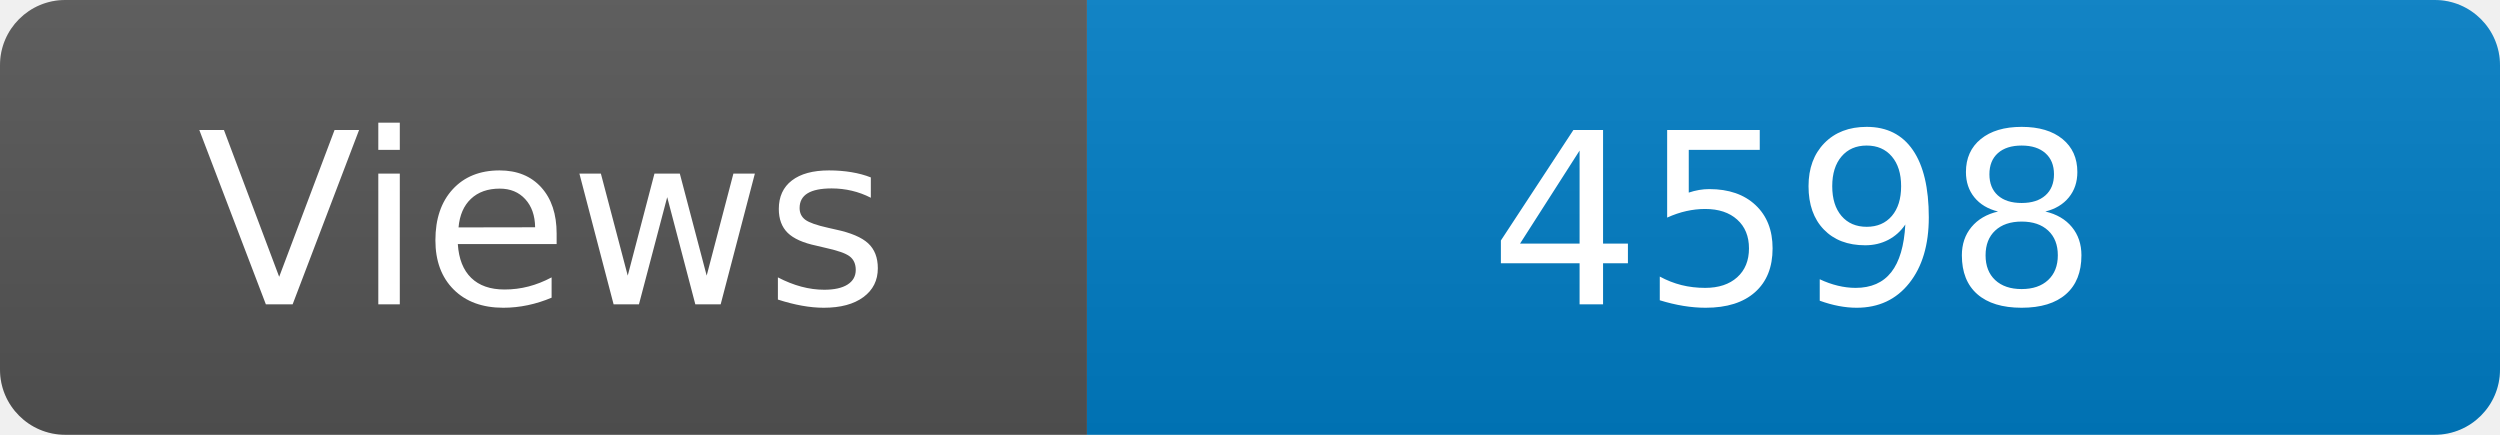
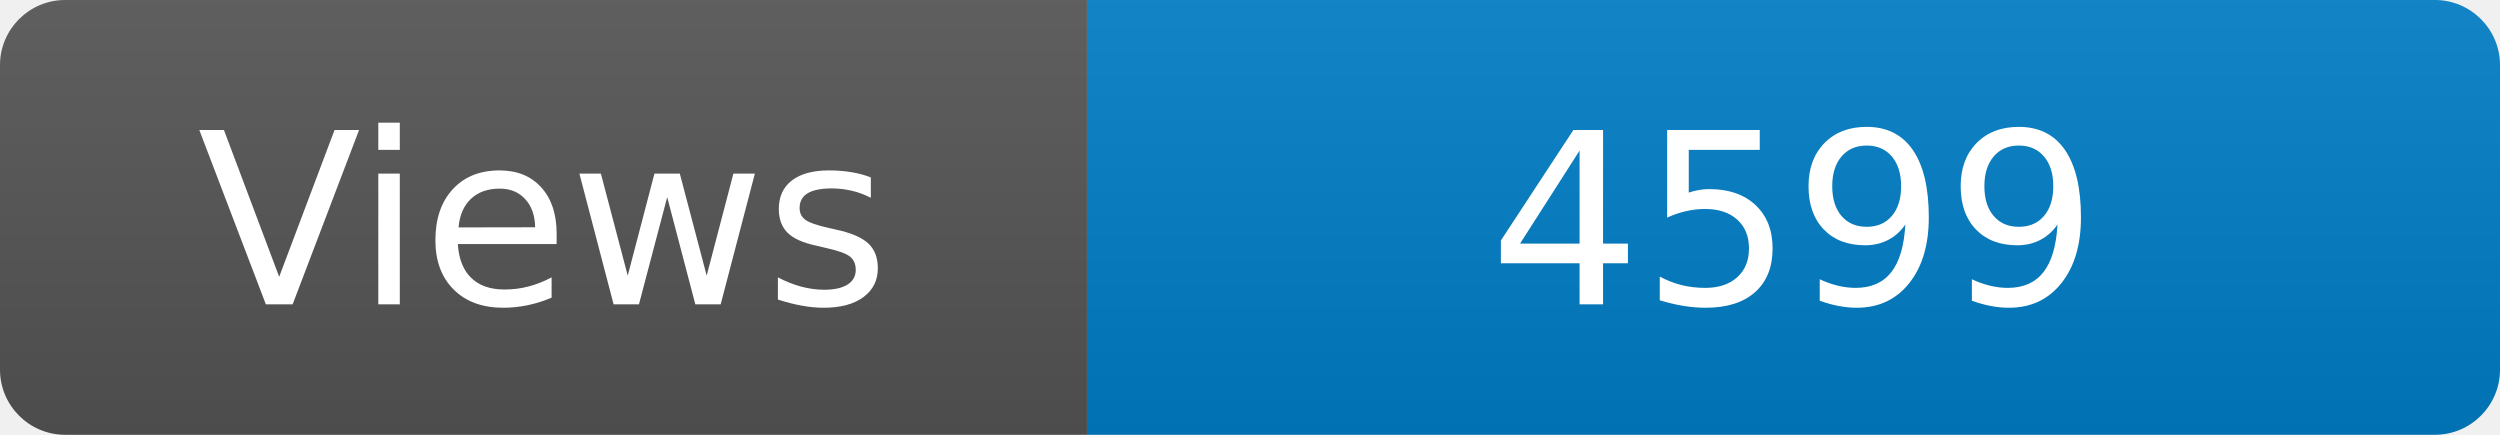
<svg xmlns="http://www.w3.org/2000/svg" width="115" height="20" role="img" aria-label="Maintained?: yes">
  <linearGradient id="s" x2="0" y2="100%">
    <stop offset="0" stop-color="#bbb" stop-opacity=".1" />
    <stop offset="1" stop-opacity=".1" />
  </linearGradient>
  <clipPath id="r">
    <rect width="115" height="20" rx="3" fill="#fff" />
  </clipPath>
  <g clip-path="url(#r)">
    <rect width="50" height="20" fill="#555" />
    <rect x="50" width="160" height="20" fill="#007ec6" />
    <rect width="115" height="20" fill="url(#s)" />
  </g>
  <g fill="#fff" text-anchor="middle" font-family="Verdana,Geneva,DejaVu Sans,sans-serif" font-size="110">
    <text x="250" y="140" transform="scale(.1)" fill="#fff">Views</text>
-     <text x="825" y="140" transform="scale(.1)" fill="#fff">4598</text>
+     <text x="825" y="140" transform="scale(.1)" fill="#fff">4599</text>
  </g>
</svg>
